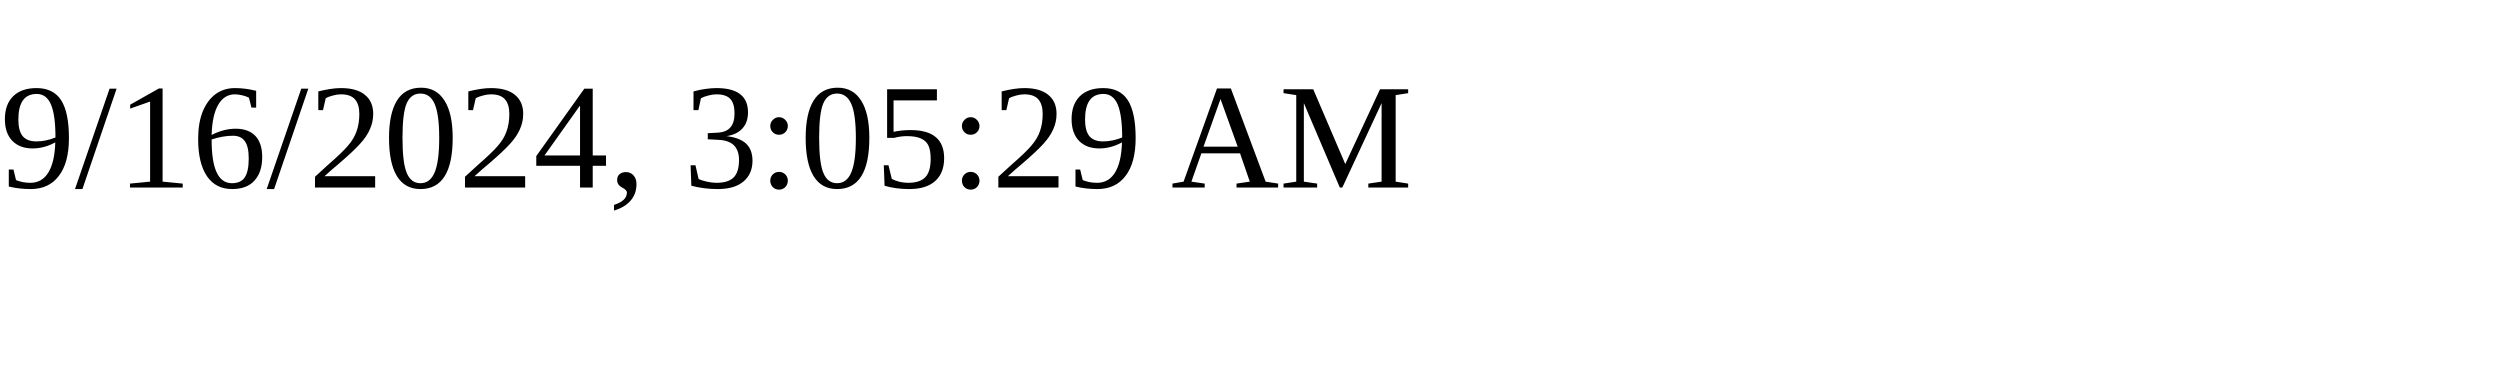
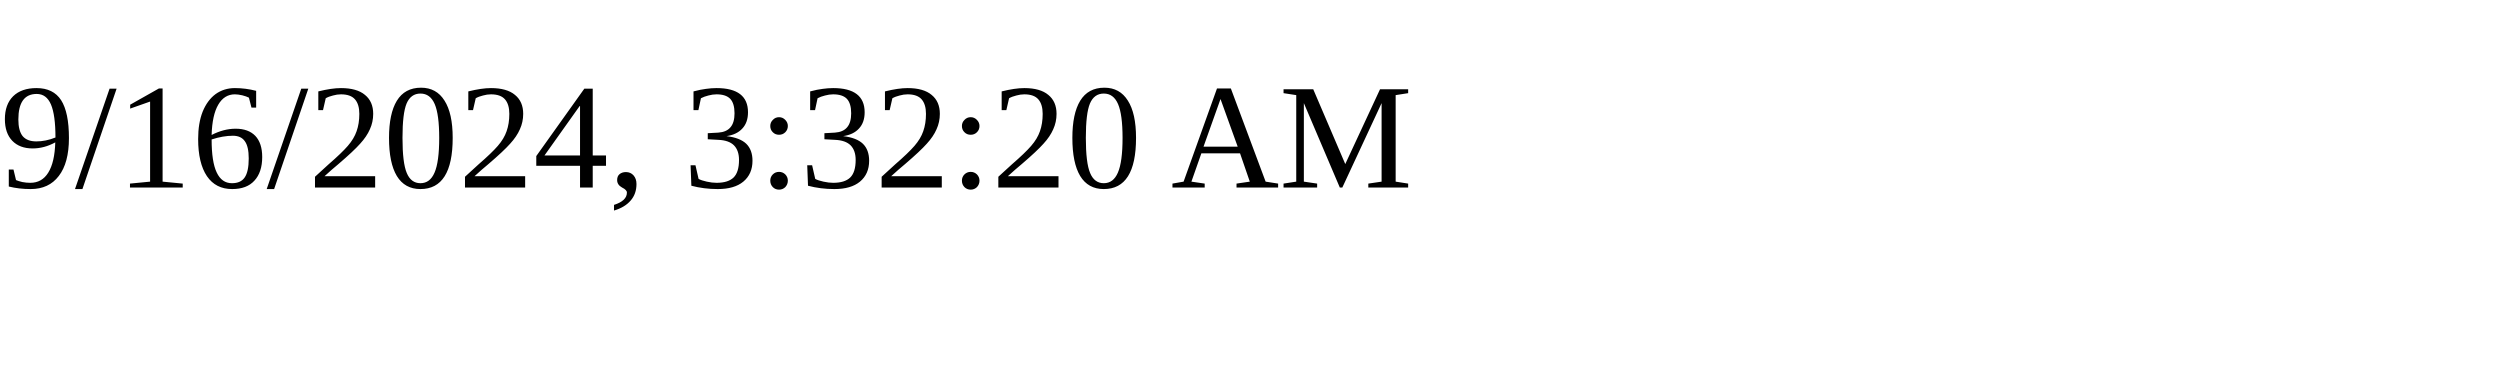
<svg xmlns="http://www.w3.org/2000/svg" height="30" width="200">
-   <text x="0" y="15">9/16/2024, 3:05:29 AM</text>
+   <text x="0" y="15">9/16/2024, 3:32:20 AM</text>
</svg>
